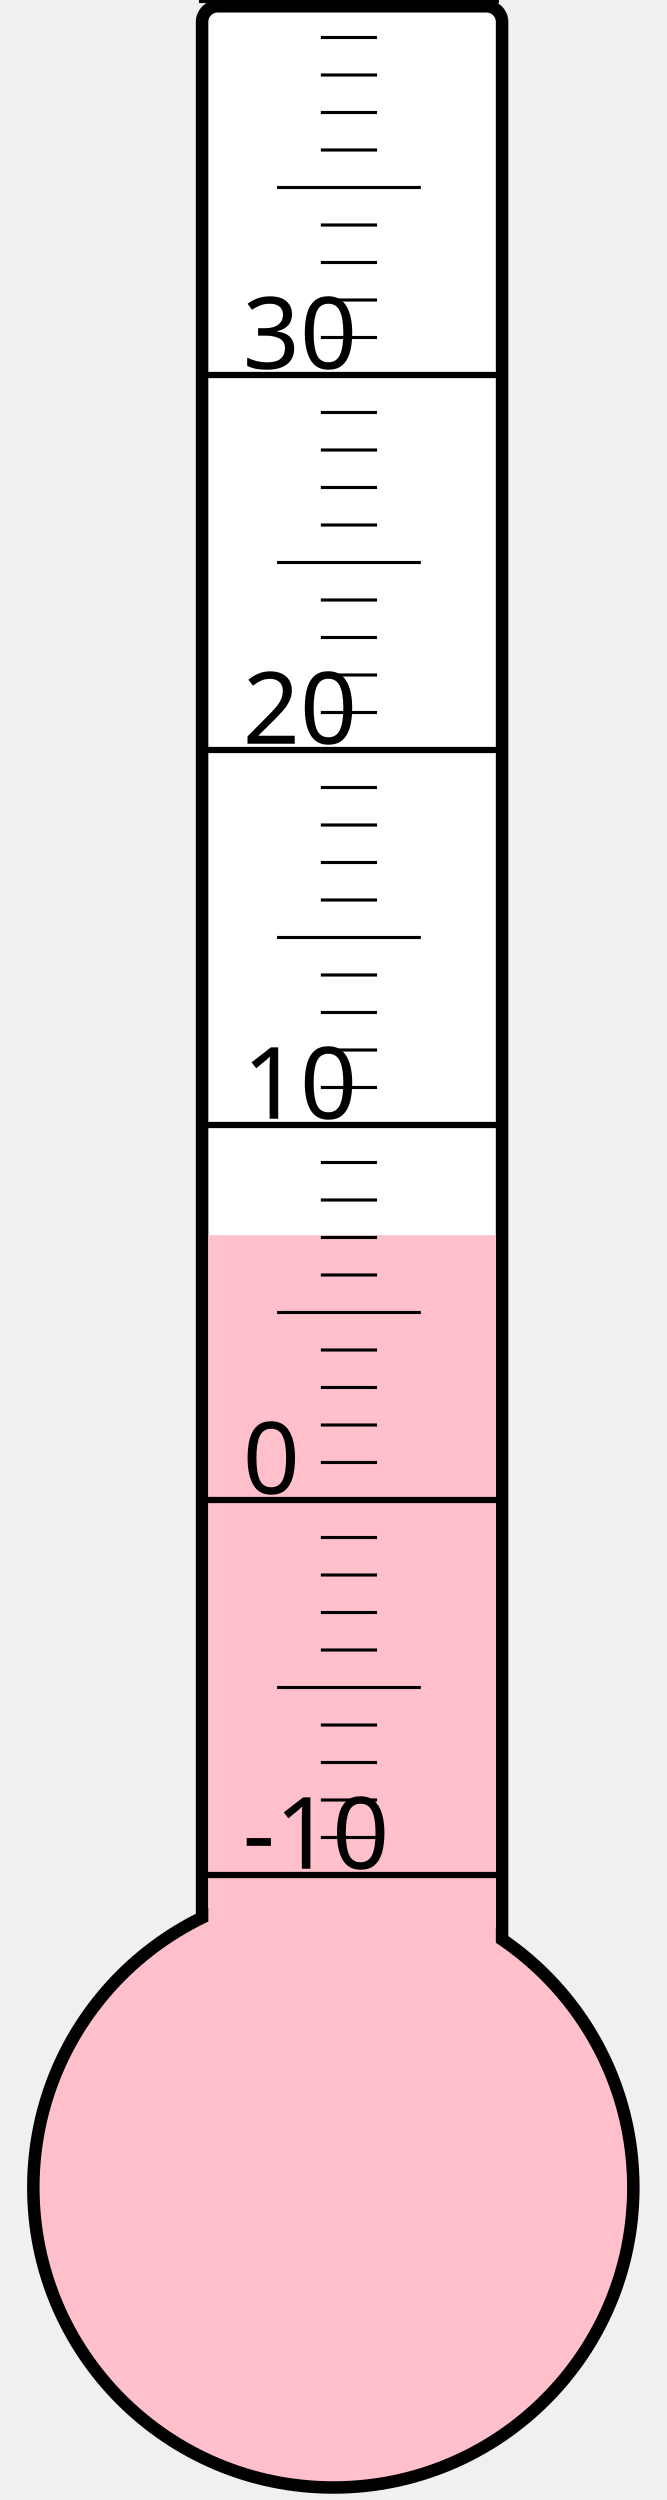
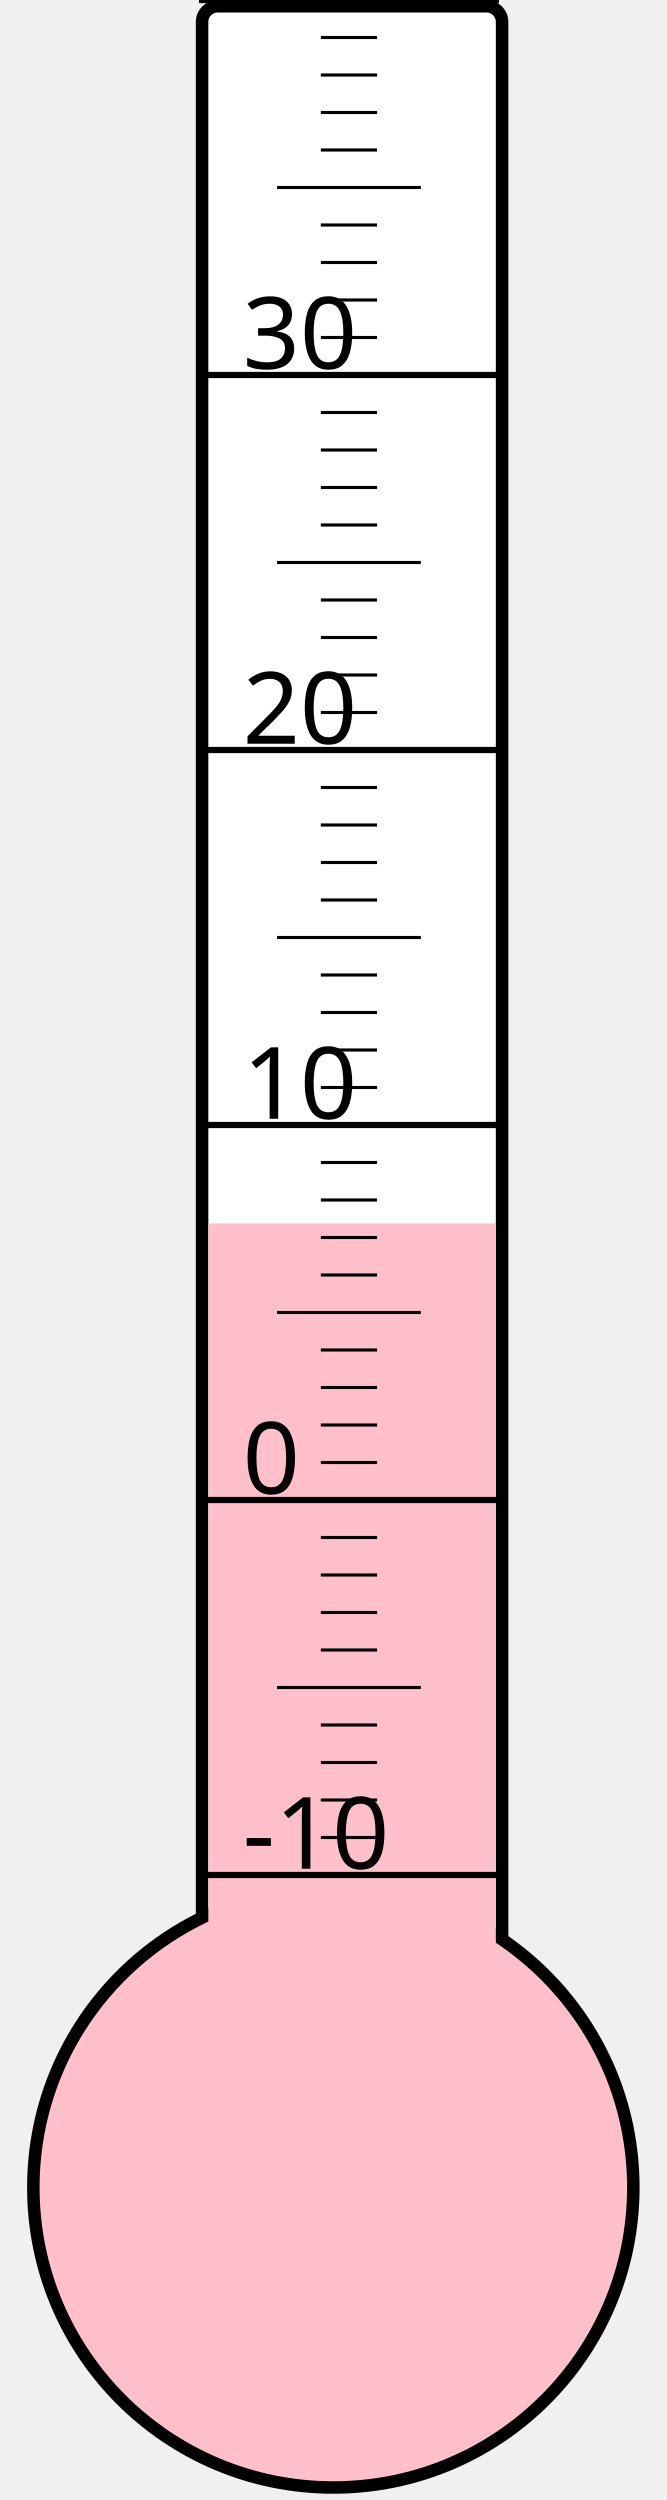
<svg xmlns="http://www.w3.org/2000/svg" width="40px" height="150px" viewBox="0 0 200 800">
  <rect width="200" height="800" x="0" y="0" style="fill: #ffffeb; fill-opacity: 0;" />
  <rect width="96" height="680" x="58" y="2" rx="5" ry="5" style="fill: white; fill-opacity: 1; stroke: black; stroke-width: 4;" />
  <circle cx="100" cy="700" r="96" style="fill: pink; stroke: black; stroke-width: 4;" />
-   <rect width="92" height="304.75" x="60" y="395.25" style="fill: pink; fill-opacity: 1; stroke-width: 0;" />
+   <rect width="92" height="308.5" x="60" y="391.5" style="fill: pink; fill-opacity: 1; stroke-width: 0;" />
  <text x="71" y="598" style="font-family: sans-serif; font-size: 24pt;">-10</text>
  <text x="71" y="478" style="font-family: sans-serif; font-size: 24pt;">0</text>
  <text x="71" y="358" style="font-family: sans-serif; font-size: 24pt;">10</text>
  <text x="71" y="238" style="font-family: sans-serif; font-size: 24pt;">20</text>
  <text x="71" y="118" style="font-family: sans-serif; font-size: 24pt;">30</text>
  <g style="stroke: black;">
    <line x1="57" y1="600" x2="153" y2="600" style="stroke-width: 2;" />
    <line x1="96" y1="588" x2="114" y2="588" style="stroke-width: 1;" />
    <line x1="96" y1="576" x2="114" y2="576" style="stroke-width: 1;" />
    <line x1="96" y1="564" x2="114" y2="564" style="stroke-width: 1;" />
    <line x1="96" y1="552" x2="114" y2="552" style="stroke-width: 1;" />
    <line x1="82" y1="540" x2="128" y2="540" style="stroke-width: 1;" />
    <line x1="96" y1="528" x2="114" y2="528" style="stroke-width: 1;" />
    <line x1="96" y1="516" x2="114" y2="516" style="stroke-width: 1;" />
    <line x1="96" y1="504" x2="114" y2="504" style="stroke-width: 1;" />
    <line x1="96" y1="492" x2="114" y2="492" style="stroke-width: 1;" />
    <line x1="57" y1="480" x2="153" y2="480" style="stroke-width: 2;" />
    <line x1="96" y1="468" x2="114" y2="468" style="stroke-width: 1;" />
    <line x1="96" y1="456" x2="114" y2="456" style="stroke-width: 1;" />
    <line x1="96" y1="444" x2="114" y2="444" style="stroke-width: 1;" />
    <line x1="96" y1="432" x2="114" y2="432" style="stroke-width: 1;" />
    <line x1="82" y1="420" x2="128" y2="420" style="stroke-width: 1;" />
    <line x1="96" y1="408" x2="114" y2="408" style="stroke-width: 1;" />
    <line x1="96" y1="396" x2="114" y2="396" style="stroke-width: 1;" />
    <line x1="96" y1="384" x2="114" y2="384" style="stroke-width: 1;" />
    <line x1="96" y1="372" x2="114" y2="372" style="stroke-width: 1;" />
    <line x1="57" y1="360" x2="153" y2="360" style="stroke-width: 2;" />
    <line x1="96" y1="348" x2="114" y2="348" style="stroke-width: 1;" />
    <line x1="96" y1="336" x2="114" y2="336" style="stroke-width: 1;" />
    <line x1="96" y1="324" x2="114" y2="324" style="stroke-width: 1;" />
    <line x1="96" y1="312" x2="114" y2="312" style="stroke-width: 1;" />
    <line x1="82" y1="300" x2="128" y2="300" style="stroke-width: 1;" />
    <line x1="96" y1="288" x2="114" y2="288" style="stroke-width: 1;" />
    <line x1="96" y1="276" x2="114" y2="276" style="stroke-width: 1;" />
    <line x1="96" y1="264" x2="114" y2="264" style="stroke-width: 1;" />
    <line x1="96" y1="252" x2="114" y2="252" style="stroke-width: 1;" />
    <line x1="57" y1="240" x2="153" y2="240" style="stroke-width: 2;" />
    <line x1="96" y1="228" x2="114" y2="228" style="stroke-width: 1;" />
    <line x1="96" y1="216" x2="114" y2="216" style="stroke-width: 1;" />
    <line x1="96" y1="204" x2="114" y2="204" style="stroke-width: 1;" />
    <line x1="96" y1="192" x2="114" y2="192" style="stroke-width: 1;" />
    <line x1="82" y1="180" x2="128" y2="180" style="stroke-width: 1;" />
    <line x1="96" y1="168" x2="114" y2="168" style="stroke-width: 1;" />
    <line x1="96" y1="156" x2="114" y2="156" style="stroke-width: 1;" />
    <line x1="96" y1="144" x2="114" y2="144" style="stroke-width: 1;" />
    <line x1="96" y1="132" x2="114" y2="132" style="stroke-width: 1;" />
    <line x1="57" y1="120" x2="153" y2="120" style="stroke-width: 2;" />
    <line x1="96" y1="108" x2="114" y2="108" style="stroke-width: 1;" />
    <line x1="96" y1="96" x2="114" y2="96" style="stroke-width: 1;" />
    <line x1="96" y1="84" x2="114" y2="84" style="stroke-width: 1;" />
    <line x1="96" y1="72" x2="114" y2="72" style="stroke-width: 1;" />
    <line x1="82" y1="60" x2="128" y2="60" style="stroke-width: 1;" />
    <line x1="96" y1="48" x2="114" y2="48" style="stroke-width: 1;" />
    <line x1="96" y1="36" x2="114" y2="36" style="stroke-width: 1;" />
    <line x1="96" y1="24" x2="114" y2="24" style="stroke-width: 1;" />
    <line x1="96" y1="12" x2="114" y2="12" style="stroke-width: 1;" />
    <line x1="57" y1="0" x2="153" y2="0" style="stroke-width: 2;" />
  </g>
</svg>
